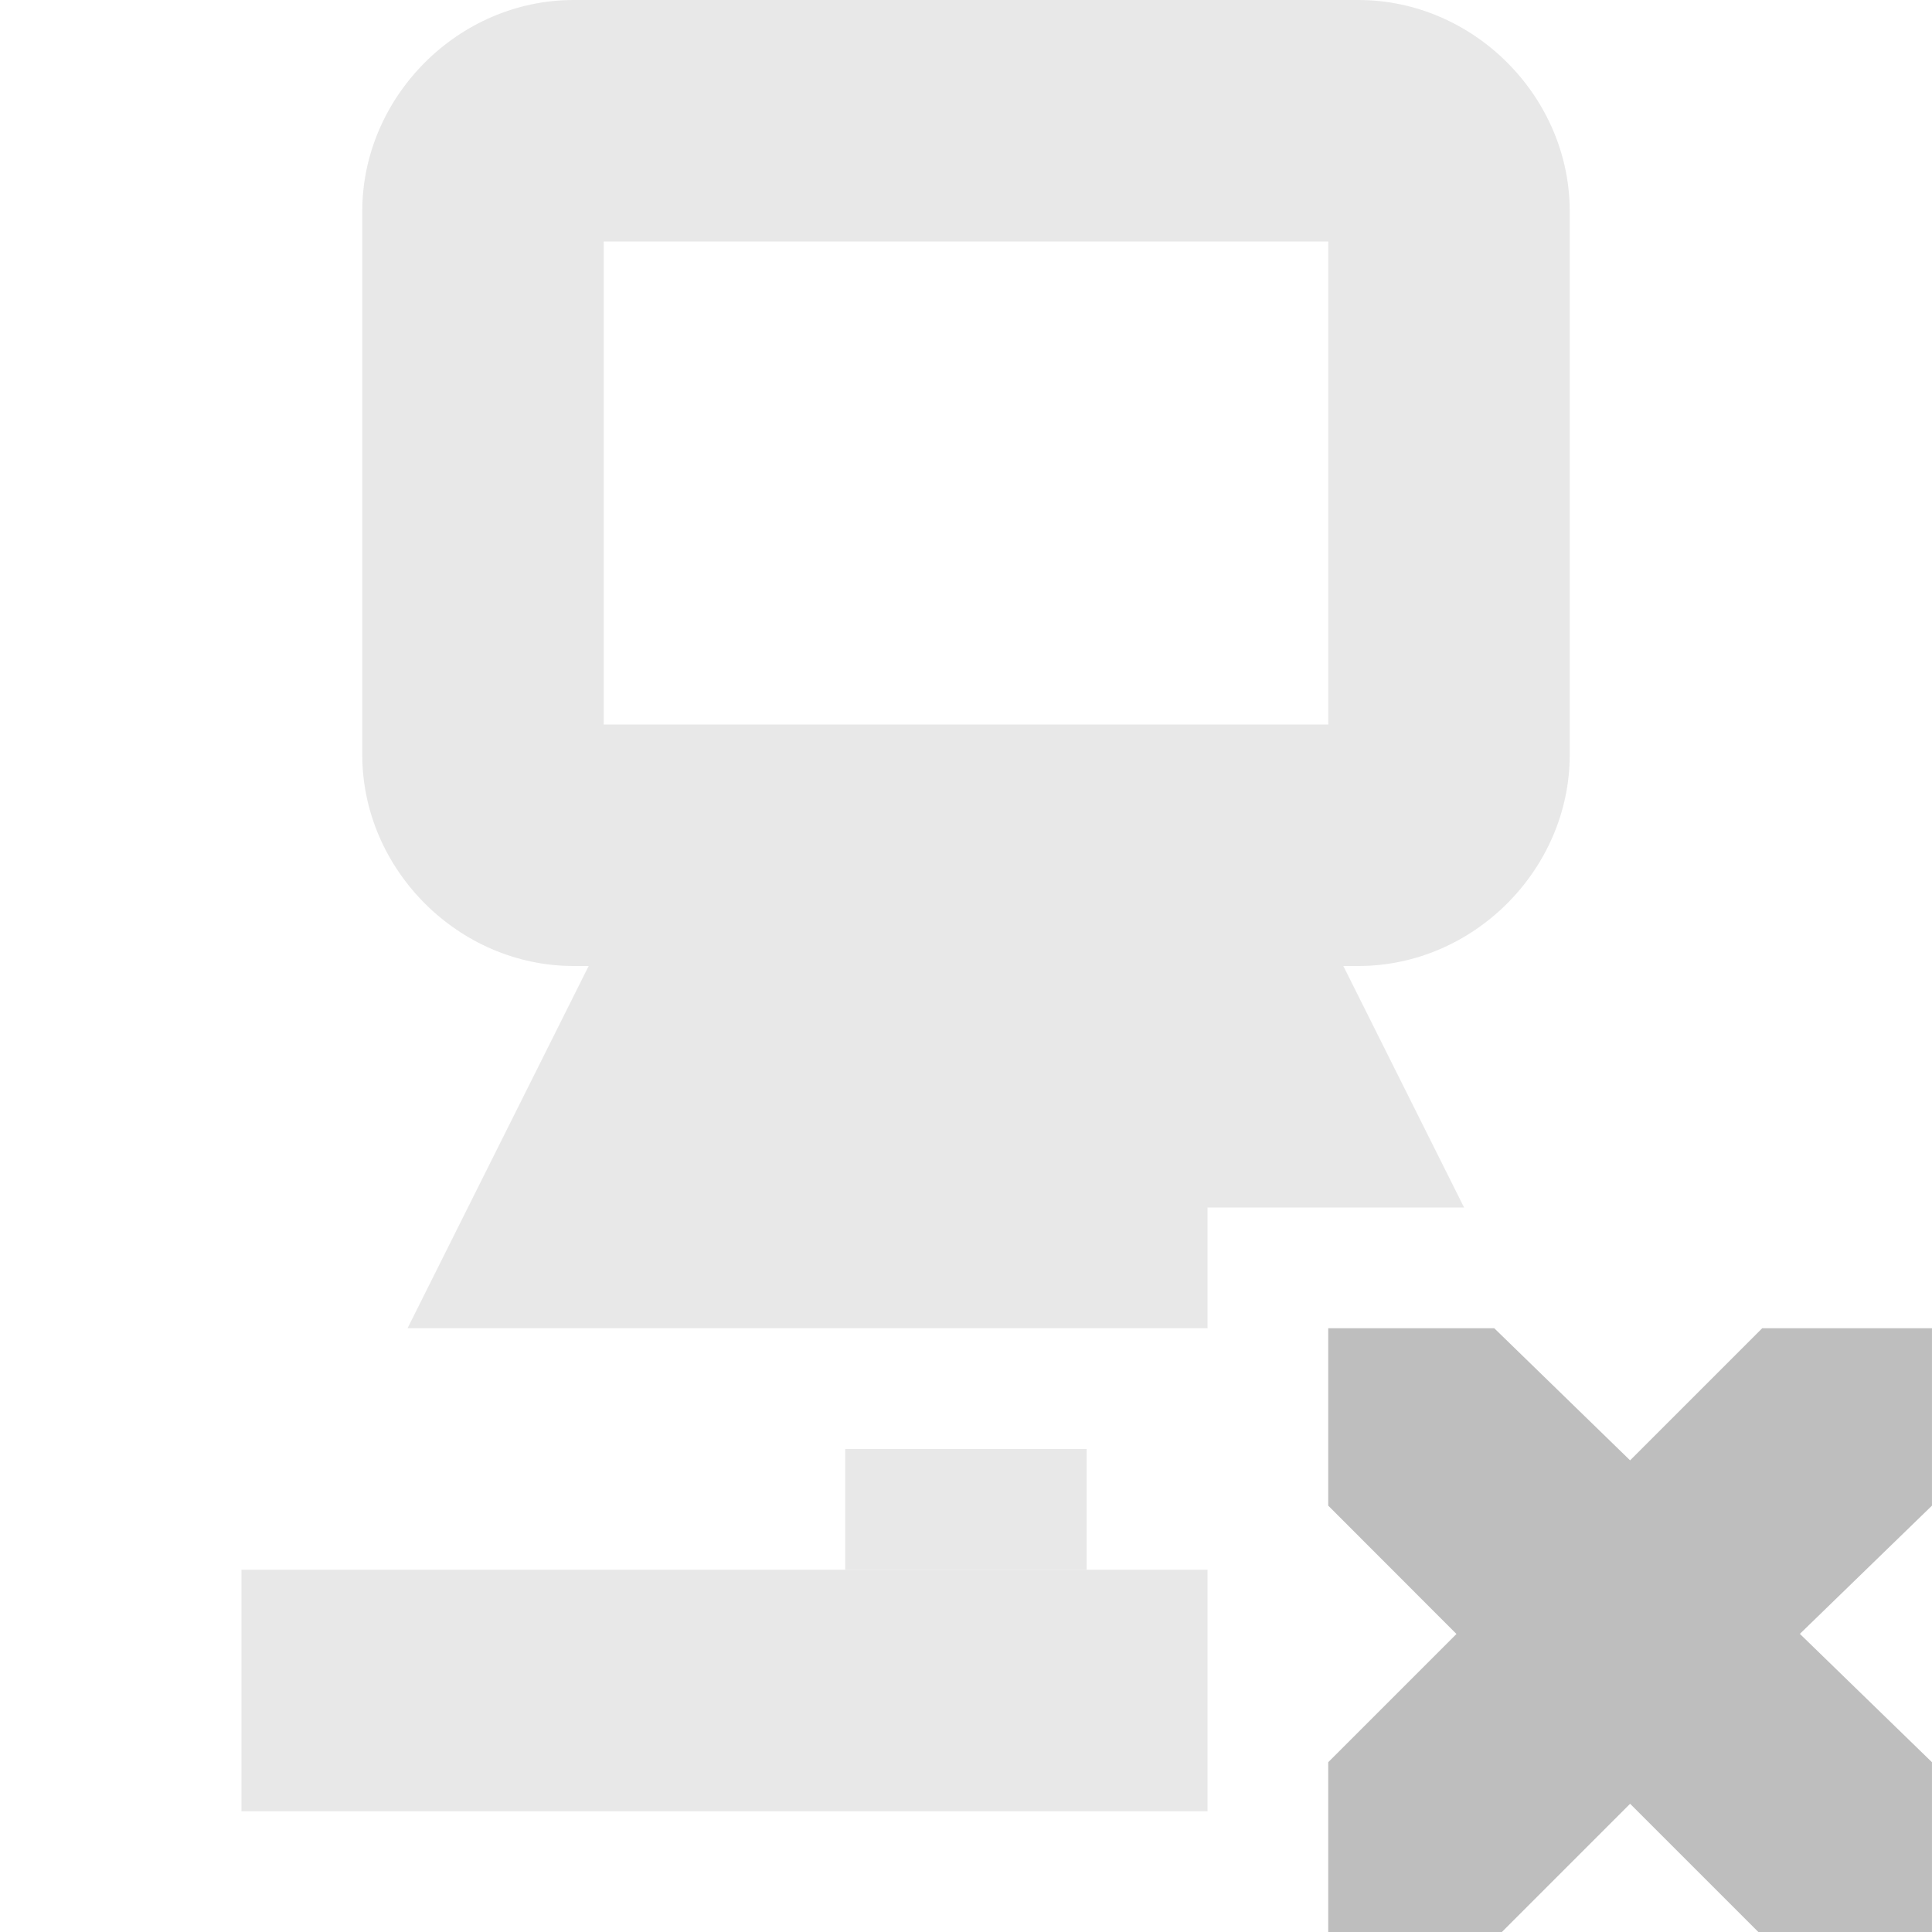
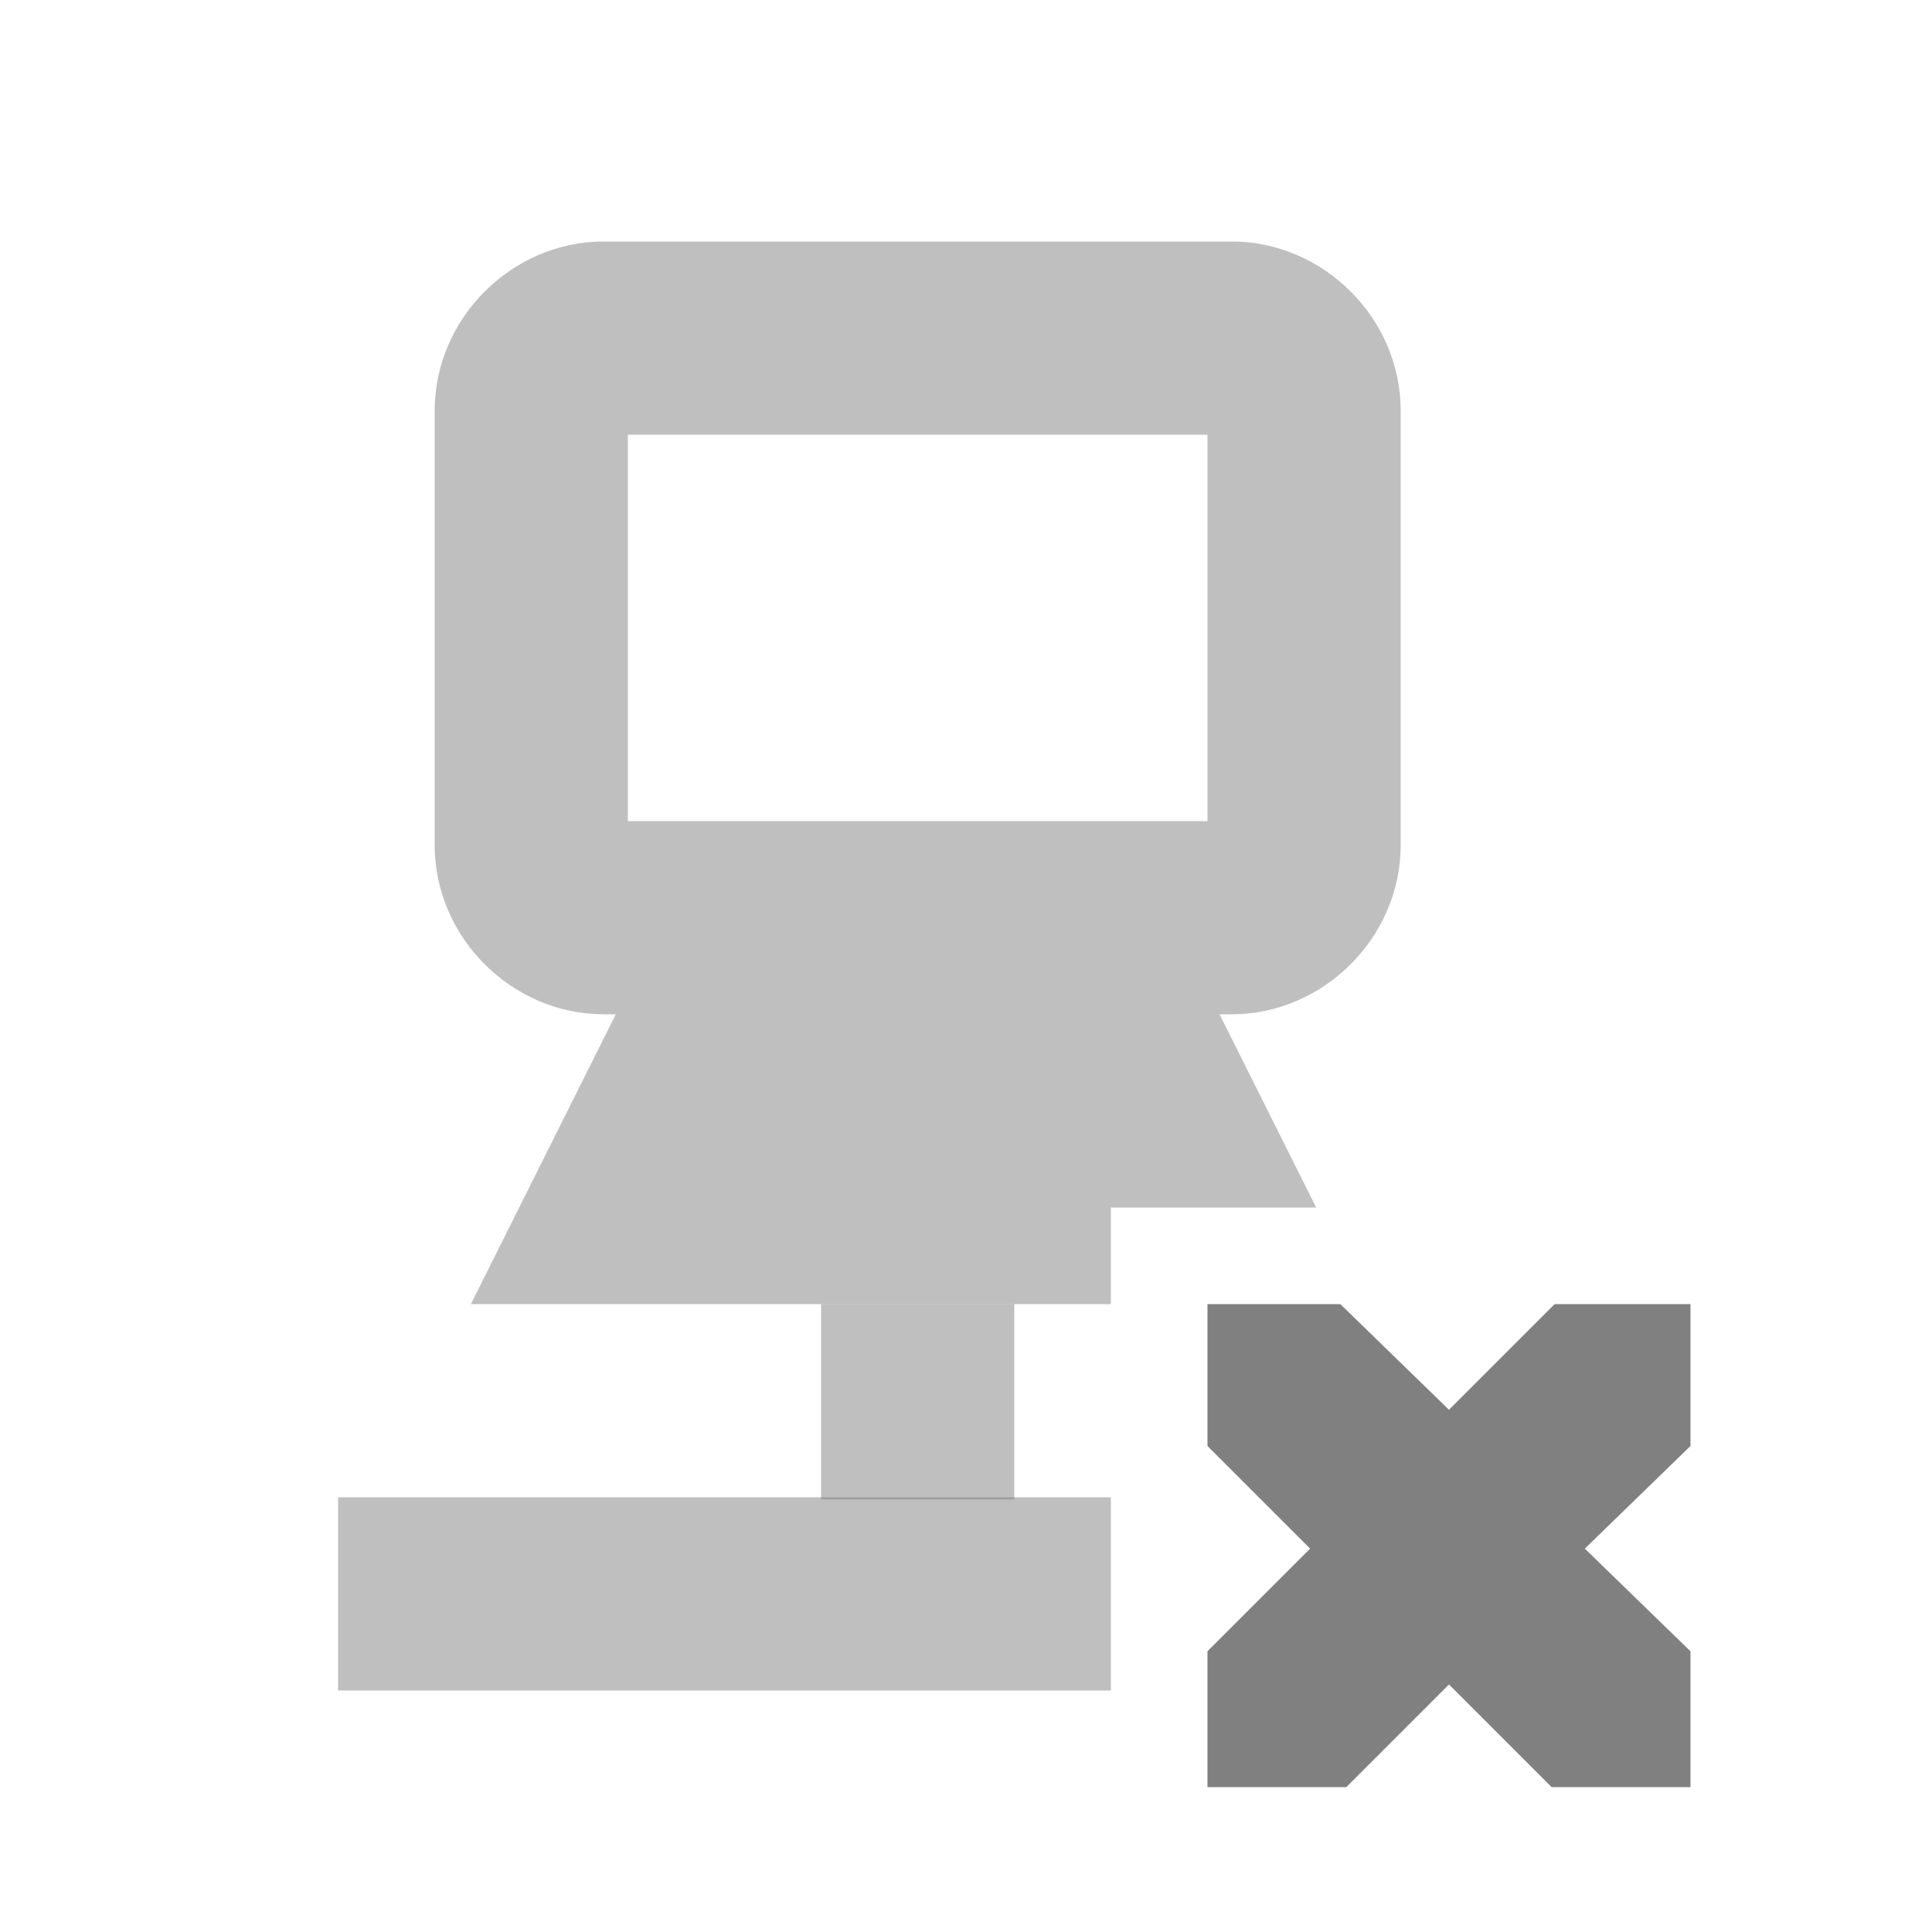
<svg xmlns="http://www.w3.org/2000/svg" id="svg7384" version="1.1" height="16" width="16">
  <defs id="defs7386" />
  <g transform="translate(-201.0002,-177)" id="layer9" style="display:inline">
-     <g transform="translate(181.0002,-40)" id="g4206" style="opacity:0.35">
-       <path transform="translate(60,257)" d="m -35.25,-40 c -0.952,0 -1.75,0.798 -1.75,1.75 l 0,4.5 c 0,0.952 0.798,1.75 1.75,1.75 l 0.125,0 -0.781,1.562 -0.719,1.438 1.625,0 5,0 0,-1 2.125,0 -0.219,-0.438 L -28.875,-32 l 0.125,0 c 0.952,0 1.75,-0.798 1.75,-1.75 l 0,-4.5 c 0,-0.952 -0.798,-1.75 -1.75,-1.75 l -6.5,0 z m 0.25,2 6,0 0,4 -6,0 0,-4 z" id="rect4087" style="font-size:medium;font-style:normal;font-variant:normal;font-weight:normal;font-stretch:normal;text-indent:0;text-align:start;text-decoration:none;line-height:normal;letter-spacing:normal;word-spacing:normal;text-transform:none;direction:ltr;block-progression:tb;writing-mode:lr-tb;text-anchor:start;baseline-shift:baseline;color:#bebebe;fill:#bebebe;fill-opacity:1;stroke:none;stroke-width:2;marker:none;visibility:visible;display:inline;overflow:visible;enable-background:accumulate;font-family:Sans;-inkscape-font-specification:Sans" />
-       <path transform="translate(-60.0003,30)" d="m 88,199 0,1" id="path4091" style="color:#bebebe;fill:#bebebe;fill-opacity:1;fill-rule:nonzero;stroke:#bebebe;stroke-width:2;stroke-linecap:butt;stroke-linejoin:miter;stroke-miterlimit:4;stroke-opacity:1;stroke-dasharray:none;stroke-dashoffset:0;marker:none;visibility:visible;display:inline;overflow:visible" />
-       <path d="m 22,231 8,0" id="path4093" style="color:#bebebe;fill:#bebebe;fill-opacity:1;fill-rule:nonzero;stroke:#bebebe;stroke-width:2;stroke-linecap:butt;stroke-linejoin:miter;stroke-miterlimit:4;stroke-opacity:1;stroke-dasharray:none;stroke-dashoffset:0;marker:none;visibility:visible;display:inline;overflow:visible" />
-     </g>
-     <path d="m 212,188 1.375,0 1.125,1.094 L 215.594,188 217,188 l 0,1.469 -1.094,1.062 L 217,191.594 217,193 215.562,193 214.5,191.938 213.438,193 212,193 l 0,-1.406 1.062,-1.062 L 212,189.469 212,188 z" id="path3761-2-3-5-4-8-9-8-9-9" style="color:#bebebe;fill:#bebebe;fill-opacity:1;stroke:none;stroke-width:2;marker:none;visibility:visible;display:inline;overflow:visible" />
+     <path style="font-size:medium;font-style:normal;font-variant:normal;font-weight:normal;font-stretch:normal;text-indent:0;text-align:start;text-decoration:none;line-height:normal;letter-spacing:normal;word-spacing:normal;text-transform:none;direction:ltr;block-progression:tb;writing-mode:lr-tb;text-anchor:start;baseline-shift:baseline;opacity:0.5;color:#bebebe;fill:#808080;fill-opacity:1;stroke:none;stroke-width:2;marker:none;visibility:visible;display:inline;overflow:visible;enable-background:accumulate;font-family:Sans;-inkscape-font-specification:Sans" id="rect4087" d="m 206,179 c -0.762,0 -1.4,0.638 -1.4,1.4 l 0,3.6 c 0,0.762 0.638,1.4 1.4,1.4 l 0.1,0 -0.625,1.25 -0.575,1.15 1.3,0 4,0 0,-0.8 1.7,0 -0.175,-0.35 -0.625,-1.25 0.1,0 c 0.762,0 1.4,-0.638 1.4,-1.4 l 0,-3.6 c 0,-0.762 -0.638,-1.4 -1.4,-1.4 l -5.2,0 z m 0.2,1.6 4.8,0 0,3.2 -4.8,0 0,-3.2 z" />
+     <path style="opacity:0.5;color:#bebebe;fill:#808080;fill-opacity:1;fill-rule:nonzero;stroke:#808080;stroke-width:1.6;stroke-linecap:butt;stroke-linejoin:miter;stroke-miterlimit:4;stroke-opacity:1;stroke-dasharray:none;stroke-dashoffset:0;marker:none;visibility:visible;display:inline;overflow:visible" id="path4091" d="m 208.6,187.8 0,1.618" />
+     <path style="opacity:0.5;color:#bebebe;fill:#808080;fill-opacity:1;fill-rule:nonzero;stroke:#808080;stroke-width:1.6;stroke-linecap:butt;stroke-linejoin:miter;stroke-miterlimit:4;stroke-opacity:1;stroke-dasharray:none;stroke-dashoffset:0;marker:none;visibility:visible;display:inline;overflow:visible" id="path4093" d="m 203.8,190.2 6.4,0" />
+     <path d="m 211,187.8 1.1,0 0.9,0.875 0.875,-0.875 1.125,0 0,1.175 -0.875,0.85 0.875,0.85 0,1.125 -1.15,0 -0.85,-0.85 -0.85,0.85 -1.15,0 0,-1.125 0.85,-0.85 -0.85,-0.85 0,-1.175 z" id="path3761-2-3-5-4-8-9-8-9-9" style="color:#bebebe;fill:#808080;fill-opacity:1;stroke:none;stroke-width:2;marker:none;visibility:visible;display:inline;overflow:visible" />
  </g>
  <g transform="translate(-201.0002,-177)" id="layer10" />
  <g transform="translate(-201.0002,-177)" id="layer11" />
  <g transform="translate(-201.0002,-177)" id="layer12" />
  <g transform="translate(-201.0002,-177)" id="layer13" />
  <g transform="translate(-201.0002,-177)" id="layer14" />
  <g transform="translate(-201.0002,-177)" id="layer15" style="display:inline" />
  <g transform="translate(-201.0002,-177)" id="g4953" style="display:inline" />
</svg>
